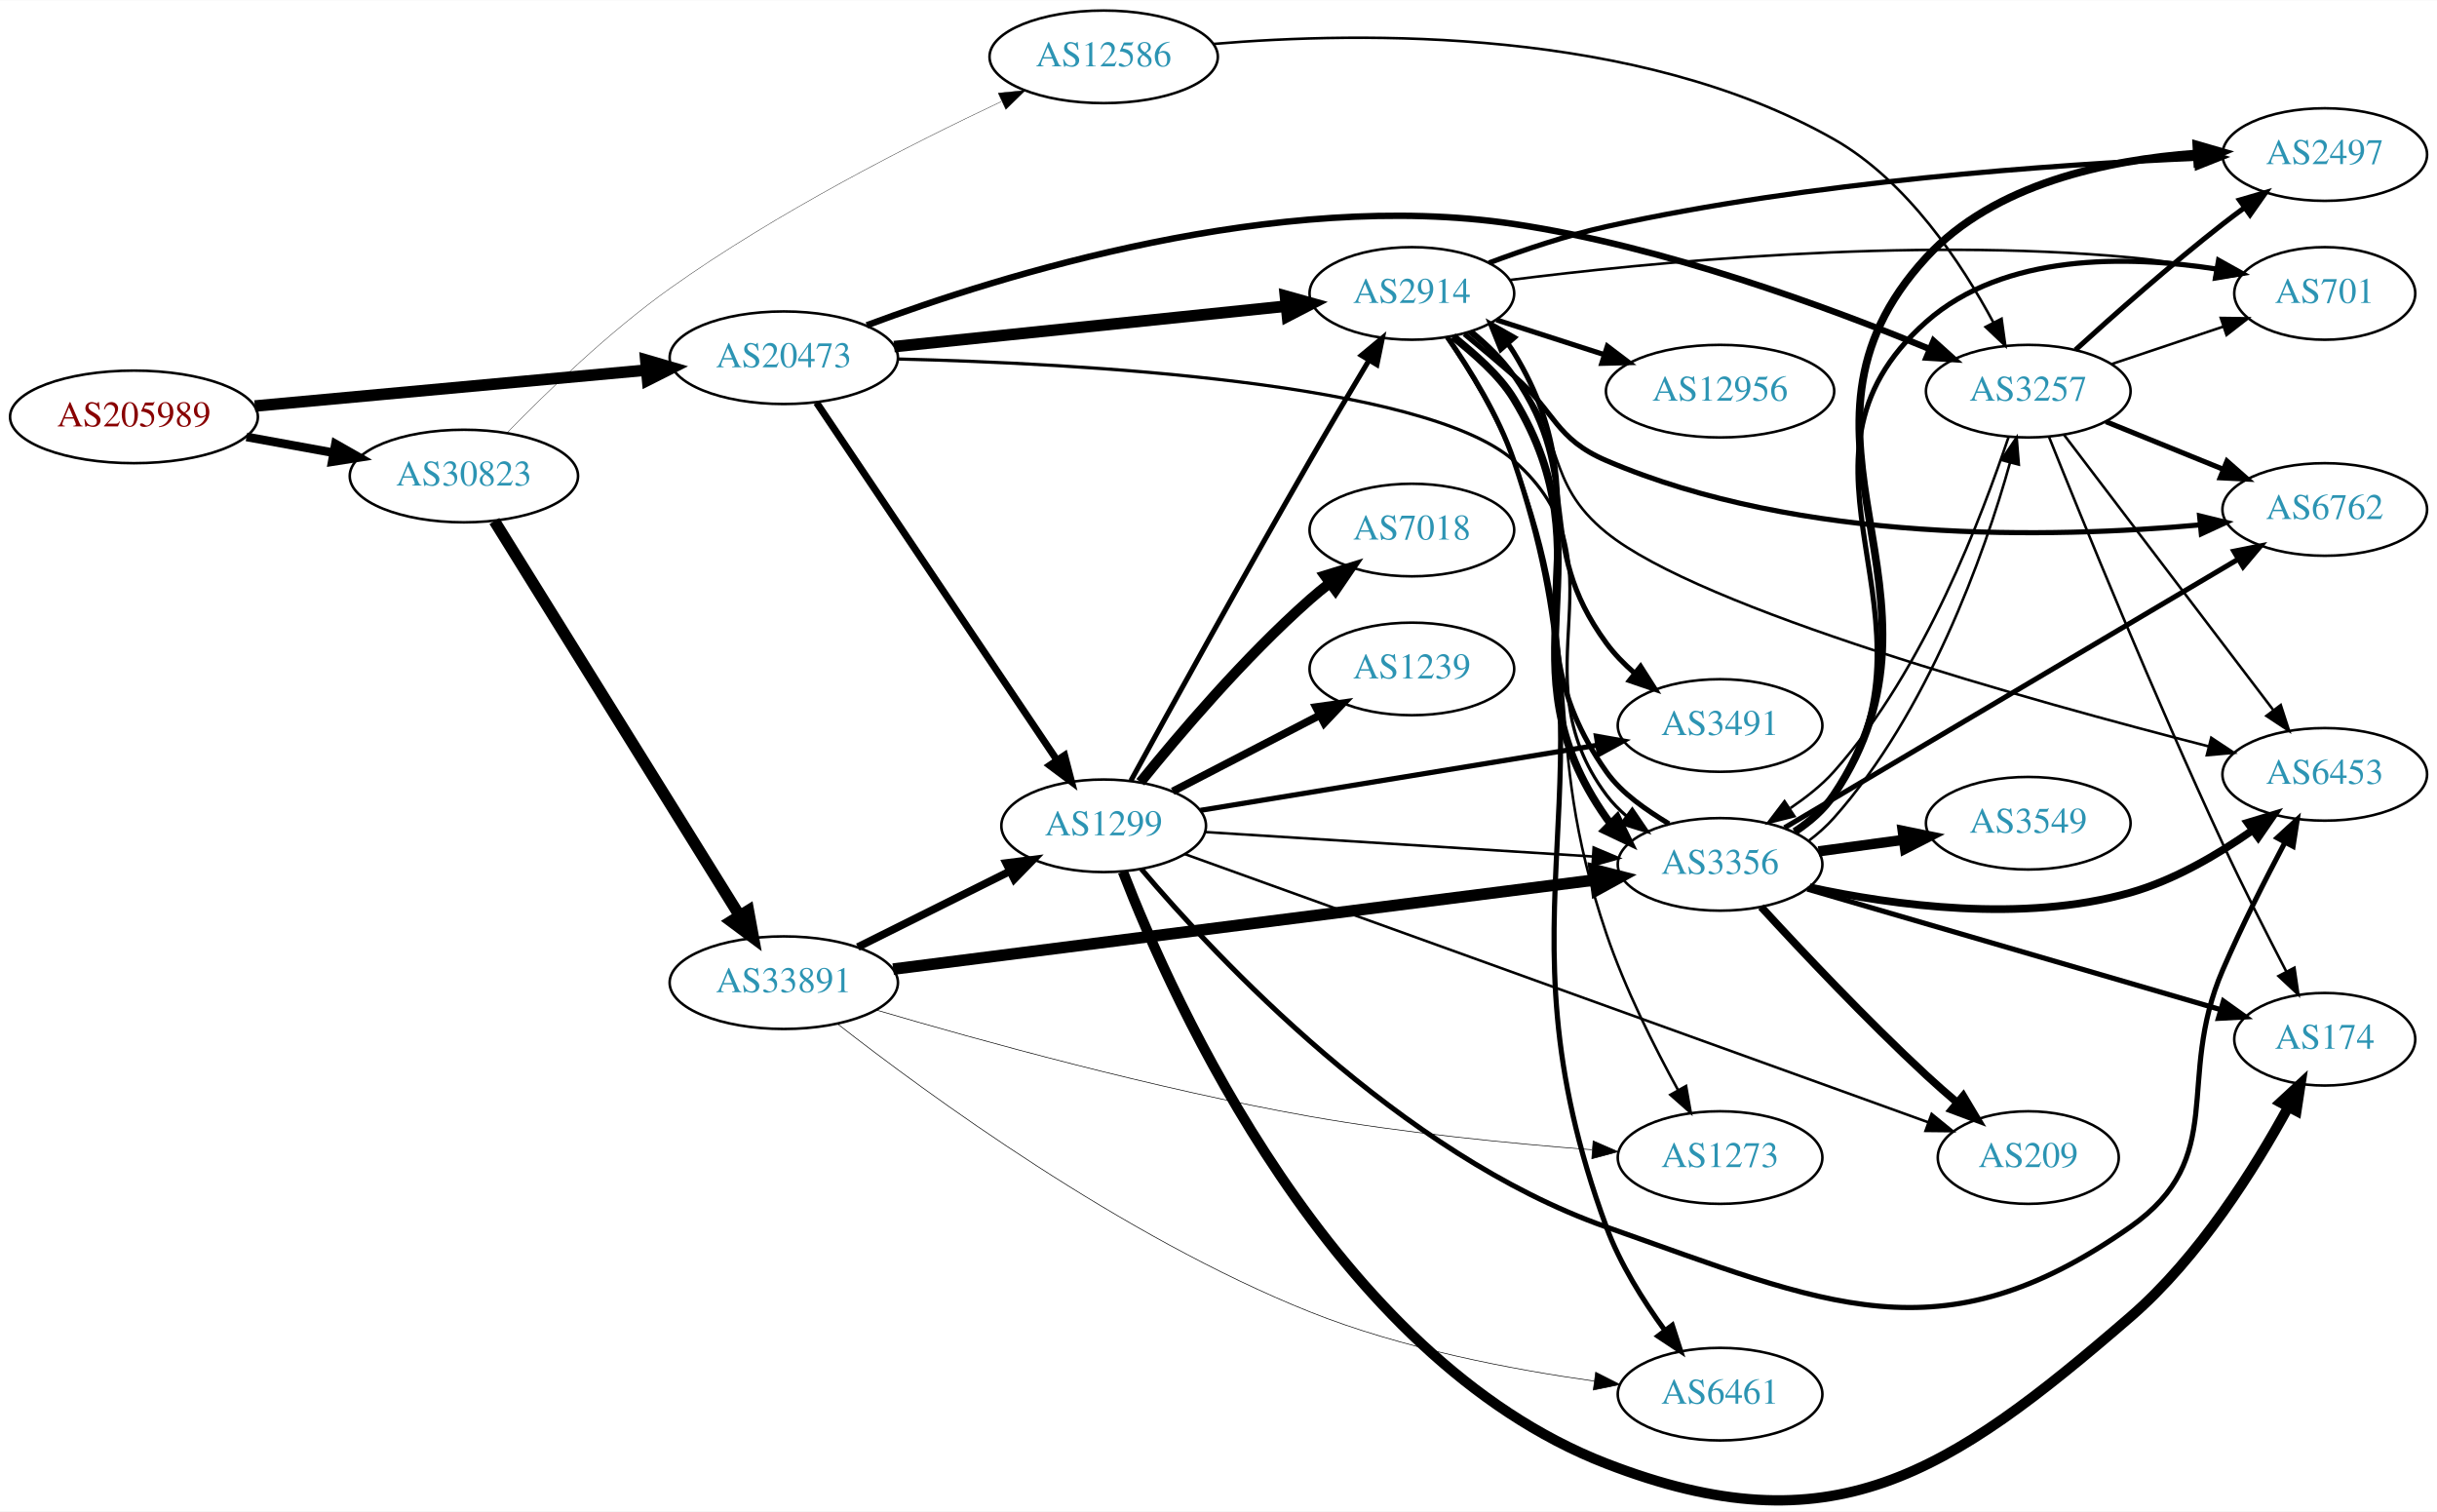
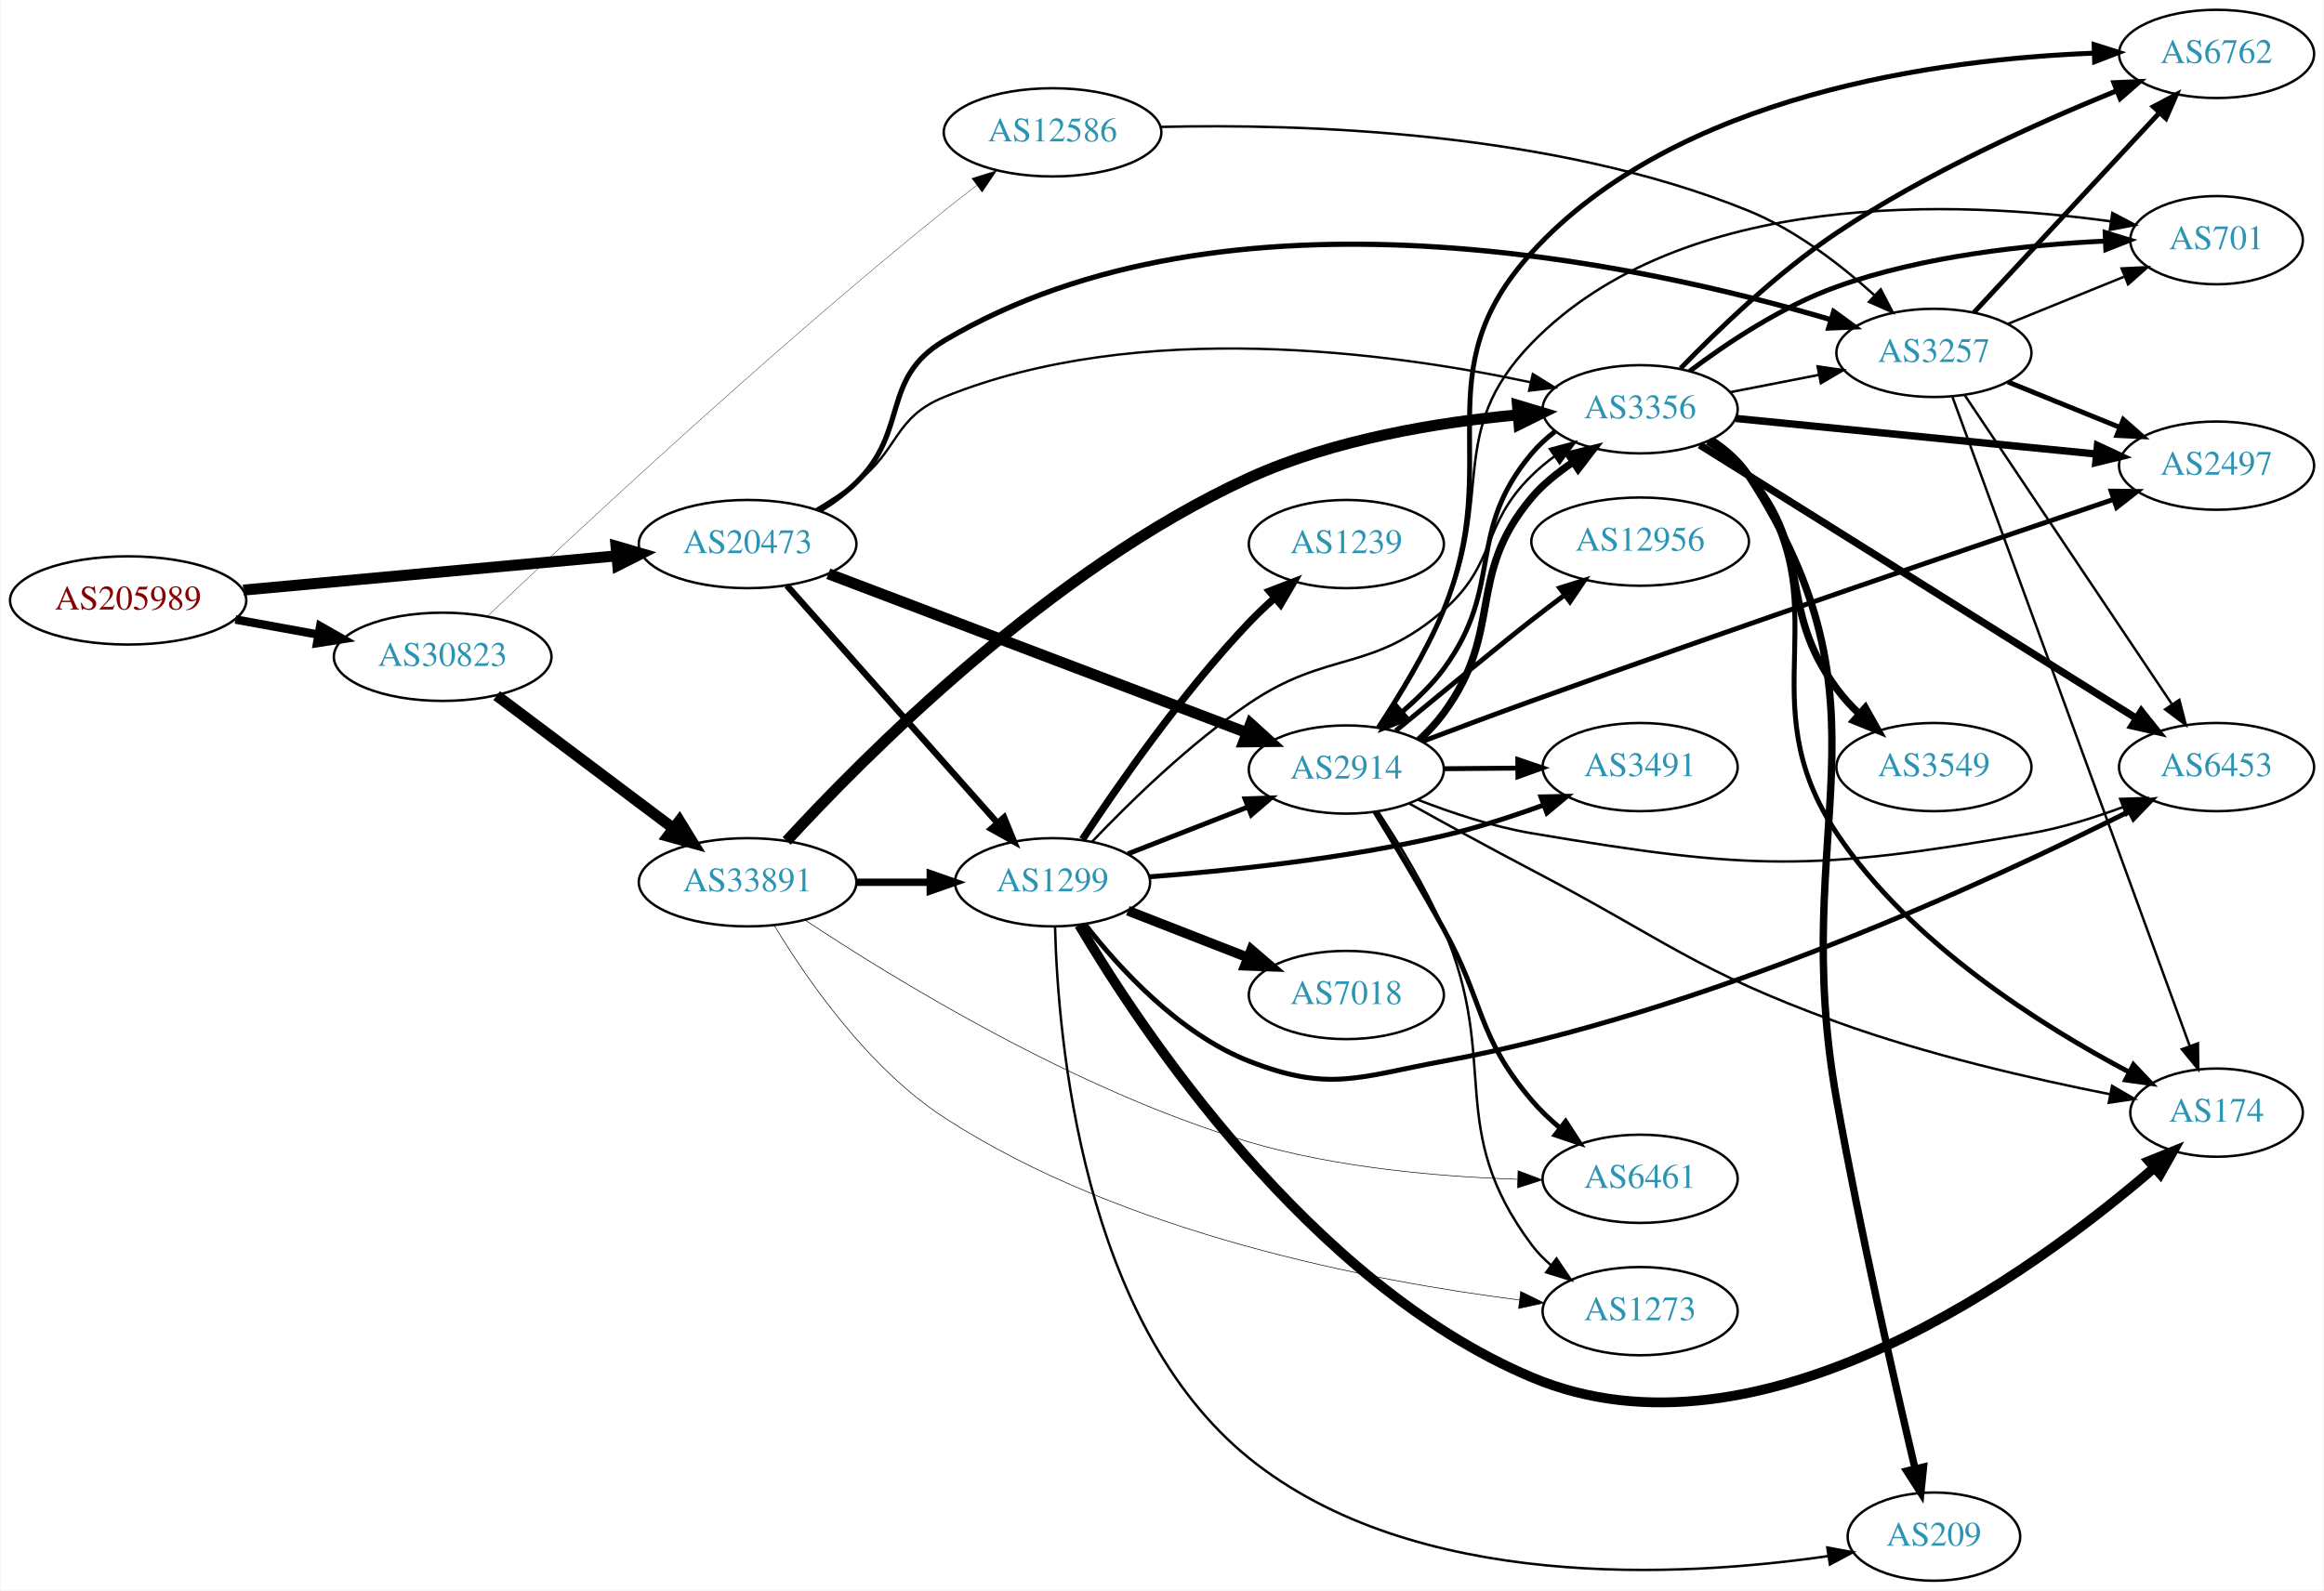
- <svg xmlns="http://www.w3.org/2000/svg" xmlns:xlink="http://www.w3.org/1999/xlink" width="948pt" height="588pt" viewBox="0.00 0.00 947.64 587.58">
-   <g id="graph0" class="graph" transform="scale(1 1) rotate(0) translate(4 583.578)">
-     <polygon fill="white" stroke="none" points="-4,4 -4,-583.578 943.639,-583.578 943.639,4 -4,4" />
+ <svg xmlns="http://www.w3.org/2000/svg" xmlns:xlink="http://www.w3.org/1999/xlink" width="948pt" height="649pt" viewBox="0.00 0.00 947.64 649.00">
+   <g id="graph0" class="graph" transform="scale(1 1) rotate(0) translate(4 645)">
+     <polygon fill="white" stroke="none" points="-4,4 -4,-645 943.639,-645 943.639,4 -4,4" />
    <g id="node1" class="node">
      <g id="a_node1">
        <a xlink:href="/asn/205989" xlink:title="AS205989 ~ RELAXT [AT]">
-           <ellipse fill="#ffffff" stroke="black" cx="48.096" cy="-421.578" rx="48.192" ry="18" />
-           <text text-anchor="middle" x="48.096" y="-417.878" font-family="Times,serif" font-size="14.00" fill="#880000">AS205989</text>
+           <ellipse fill="#ffffff" stroke="black" cx="48.096" cy="-400" rx="48.192" ry="18" />
+           <text text-anchor="middle" x="48.096" y="-396.3" font-family="Times,serif" font-size="14.00" fill="#880000">AS205989</text>
        </a>
      </g>
    </g>
    <g id="node2" class="node">
      <g id="a_node2">
        <a xlink:href="/asn/20473" xlink:title="AS20473 ~ Choopa, LLC [US]">
-           <ellipse fill="#ffffff" stroke="black" cx="300.78" cy="-444.578" rx="44.393" ry="18" />
-           <text text-anchor="middle" x="300.78" y="-440.878" font-family="Times,serif" font-size="14.00" fill="#2c94b3">AS20473</text>
+           <ellipse fill="#ffffff" stroke="black" cx="300.78" cy="-423" rx="44.393" ry="18" />
+           <text text-anchor="middle" x="300.78" y="-419.3" font-family="Times,serif" font-size="14.00" fill="#2c94b3">AS20473</text>
        </a>
      </g>
    </g>
    <g id="edge1" class="edge">
-       <path fill="none" stroke="black" stroke-width="4.5" d="M95.075,-425.796C138.087,-429.743 202.28,-435.632 247.284,-439.761" />
-       <polygon fill="black" stroke="black" stroke-width="4.5" points="247.114,-443.7 257.432,-440.693 247.833,-435.858 247.114,-443.7" />
+       <path fill="none" stroke="black" stroke-width="4.5" d="M95.075,-404.219C138.087,-408.165 202.28,-414.054 247.284,-418.184" />
+       <polygon fill="black" stroke="black" stroke-width="4.5" points="247.114,-422.122 257.432,-419.115 247.833,-414.28 247.114,-422.122" />
    </g>
    <g id="node3" class="node">
      <g id="a_node3">
        <a xlink:href="/asn/30823" xlink:title="AS30823 ~ combahton GmbH [DE]">
-           <ellipse fill="#ffffff" stroke="black" cx="176.388" cy="-398.578" rx="44.393" ry="18" />
-           <text text-anchor="middle" x="176.388" y="-394.878" font-family="Times,serif" font-size="14.00" fill="#2c94b3">AS30823</text>
+           <ellipse fill="#ffffff" stroke="black" cx="176.388" cy="-377" rx="44.393" ry="18" />
+           <text text-anchor="middle" x="176.388" y="-373.3" font-family="Times,serif" font-size="14.00" fill="#2c94b3">AS30823</text>
        </a>
      </g>
    </g>
    <g id="edge2" class="edge">
-       <path fill="none" stroke="black" stroke-width="3.375" d="M91.852,-413.791C102.7,-411.816 114.448,-409.676 125.611,-407.643" />
-       <polygon fill="black" stroke="black" stroke-width="3.375" points="126.444,-411.049 135.656,-405.814 125.19,-404.162 126.444,-411.049" />
+       <path fill="none" stroke="black" stroke-width="3.453" d="M91.852,-392.213C102.7,-390.238 114.448,-388.098 125.611,-386.065" />
+       <polygon fill="black" stroke="black" stroke-width="3.453" points="126.444,-389.471 135.656,-384.236 125.19,-382.584 126.444,-389.471" />
    </g>
    <g id="node4" class="node">
      <g id="a_node4">
        <a xlink:href="/asn/2914" xlink:title="AS2914 ~ NTT America, Inc. [US]">
-           <ellipse fill="#ffffff" stroke="black" cx="545.014" cy="-469.578" rx="39.794" ry="18" />
-           <text text-anchor="middle" x="545.014" y="-465.878" font-family="Times,serif" font-size="14.00" fill="#2c94b3">AS2914</text>
+           <ellipse fill="#ffffff" stroke="black" cx="545.014" cy="-331" rx="39.794" ry="18" />
+           <text text-anchor="middle" x="545.014" y="-327.3" font-family="Times,serif" font-size="14.00" fill="#2c94b3">AS2914</text>
        </a>
      </g>
    </g>
    <g id="edge3" class="edge">
-       <path fill="none" stroke="black" stroke-width="4.5" d="M343.697,-448.904C386.159,-453.286 451.747,-460.055 496.207,-464.644" />
-       <polygon fill="black" stroke="black" stroke-width="4.5" points="495.84,-468.564 506.191,-465.674 496.648,-460.731 495.84,-468.564" />
+       <path fill="none" stroke="black" stroke-width="4.5" d="M333.697,-410.878C377.687,-394.171 456.903,-364.084 504.555,-345.986" />
+       <polygon fill="black" stroke="black" stroke-width="4.5" points="505.982,-349.656 513.933,-342.425 503.186,-342.295 505.982,-349.656" />
    </g>
    <g id="node5" class="node">
      <g id="a_node5">
-         <a xlink:href="/asn/1299" xlink:title="AS1299 ~ Telia Carrier [EU]">
-           <ellipse fill="#ffffff" stroke="black" cx="425.172" cy="-262.578" rx="39.794" ry="18" />
-           <text text-anchor="middle" x="425.172" y="-258.878" font-family="Times,serif" font-size="14.00" fill="#2c94b3">AS1299</text>
+         <a xlink:href="/asn/3257" xlink:title="AS3257 ~ GTT [DE]">
+           <ellipse fill="#ffffff" stroke="black" cx="784.7" cy="-501" rx="39.794" ry="18" />
+           <text text-anchor="middle" x="784.7" y="-497.3" font-family="Times,serif" font-size="14.00" fill="#2c94b3">AS3257</text>
        </a>
      </g>
    </g>
    <g id="edge4" class="edge">
-       <path fill="none" stroke="black" stroke-width="2.75" d="M313.515,-427.127C335.228,-394.839 381.755,-325.653 407.01,-288.097" />
-       <polygon fill="black" stroke="black" stroke-width="2.75" points="409.975,-289.962 412.651,-279.71 404.166,-286.055 409.975,-289.962" />
+       <path fill="none" stroke="black" stroke-width="2.132" d="M330.157,-436.728C335.419,-439.995 340.621,-443.778 344.976,-448 366.757,-469.12 354.887,-490.512 380.976,-506 496.491,-574.579 665.446,-537.407 742.569,-514.587" />
+       <polygon fill="black" stroke="black" stroke-width="2.132" points="743.833,-517.861 752.388,-511.611 741.803,-511.162 743.833,-517.861" />
    </g>
    <g id="node6" class="node">
      <g id="a_node6">
-         <a xlink:href="/asn/3257" xlink:title="AS3257 ~ GTT [DE]">
-           <ellipse fill="#ffffff" stroke="black" cx="784.7" cy="-431.578" rx="39.794" ry="18" />
-           <text text-anchor="middle" x="784.7" y="-427.878" font-family="Times,serif" font-size="14.00" fill="#2c94b3">AS3257</text>
+         <a xlink:href="/asn/1299" xlink:title="AS1299 ~ Telia Carrier [EU]">
+           <ellipse fill="#ffffff" stroke="black" cx="425.172" cy="-285" rx="39.794" ry="18" />
+           <text text-anchor="middle" x="425.172" y="-281.3" font-family="Times,serif" font-size="14.00" fill="#2c94b3">AS1299</text>
        </a>
      </g>
    </g>
    <g id="edge5" class="edge">
-       <path fill="none" stroke="black" stroke-width="2.5" d="M333.06,-457.192C385.095,-476.629 492.802,-510.296 584.661,-496.578 642.828,-487.891 706.971,-464.223 746.304,-447.979" />
-       <polygon fill="black" stroke="black" stroke-width="2.5" points="747.879,-451.114 755.751,-444.022 745.175,-444.657 747.879,-451.114" />
+       <path fill="none" stroke="black" stroke-width="2.605" d="M316.787,-406.078C338.283,-381.841 377.958,-337.107 402.598,-309.325" />
+       <polygon fill="black" stroke="black" stroke-width="2.605" points="405.407,-311.433 409.424,-301.629 400.17,-306.788 405.407,-311.433" />
    </g>
    <g id="node7" class="node">
      <g id="a_node7">
        <a xlink:href="/asn/3356" xlink:title="AS3356 ~ Level 3 Parent, LLC [US]">
-           <ellipse fill="#ffffff" stroke="black" cx="664.857" cy="-247.578" rx="39.794" ry="18" />
-           <text text-anchor="middle" x="664.857" y="-243.878" font-family="Times,serif" font-size="14.00" fill="#2c94b3">AS3356</text>
+           <ellipse fill="#ffffff" stroke="black" cx="664.857" cy="-478" rx="39.794" ry="18" />
+           <text text-anchor="middle" x="664.857" y="-474.3" font-family="Times,serif" font-size="14.00" fill="#2c94b3">AS3356</text>
        </a>
      </g>
    </g>
    <g id="edge6" class="edge">
-       <path fill="none" stroke="black" stroke-width="1.25" d="M345.04,-444.089C415.295,-442.397 549.859,-435.136 584.661,-404.578 629.711,-365.021 584.802,-322.624 620.661,-274.578 622.909,-271.566 625.601,-268.81 628.528,-266.307" />
-       <polygon fill="black" stroke="black" stroke-width="1.25" points="630.723,-269.037 636.68,-260.276 626.559,-263.41 630.723,-269.037" />
+       <path fill="none" stroke="black" stroke-width="0.947" d="M328.483,-437.073C334.097,-440.408 339.864,-444.13 344.976,-448 362.768,-461.469 360.299,-474.606 380.976,-483 460.403,-515.246 563.004,-501.203 620.268,-488.997" />
+       <polygon fill="black" stroke="black" stroke-width="0.947" points="621.069,-492.404 630.078,-486.828 619.558,-485.569 621.069,-492.404" />
    </g>
    <g id="node21" class="node">
      <g id="a_node21">
        <a xlink:href="/asn/33891" xlink:title="AS33891 ~ CORE-BACKBONE GMBH GLOBAL NETWORK [DE]">
-           <ellipse fill="#ffffff" stroke="black" cx="300.78" cy="-201.578" rx="44.393" ry="18" />
-           <text text-anchor="middle" x="300.78" y="-197.878" font-family="Times,serif" font-size="14.00" fill="#2c94b3">AS33891</text>
+           <ellipse fill="#ffffff" stroke="black" cx="300.78" cy="-285" rx="44.393" ry="18" />
+           <text text-anchor="middle" x="300.78" y="-281.3" font-family="Times,serif" font-size="14.00" fill="#2c94b3">AS33891</text>
        </a>
      </g>
    </g>
    <g id="edge39" class="edge">
-       <path fill="none" stroke="black" stroke-width="4.5" d="M188.249,-381.095C209.842,-346.34 258.261,-268.406 283.609,-227.606" />
-       <polygon fill="black" stroke="black" stroke-width="4.5" points="287.01,-229.593 288.943,-219.021 280.321,-225.437 287.01,-229.593" />
+       <path fill="none" stroke="black" stroke-width="4.5" d="M198.428,-361.185C218.306,-346.242 248.305,-323.693 270.512,-307" />
+       <polygon fill="black" stroke="black" stroke-width="4.5" points="272.977,-310.073 278.605,-300.917 268.245,-303.778 272.977,-310.073" />
    </g>
    <g id="node22" class="node">
      <g id="a_node22">
        <a xlink:href="/asn/12586" xlink:title="AS12586 ~ GHOSTnet GmbH [DE]">
-           <ellipse fill="#ffffff" stroke="black" cx="425.172" cy="-561.578" rx="44.393" ry="18" />
-           <text text-anchor="middle" x="425.172" y="-557.878" font-family="Times,serif" font-size="14.00" fill="#2c94b3">AS12586</text>
+           <ellipse fill="#ffffff" stroke="black" cx="425.172" cy="-591" rx="44.393" ry="18" />
+           <text text-anchor="middle" x="425.172" y="-587.3" font-family="Times,serif" font-size="14.00" fill="#2c94b3">AS12586</text>
        </a>
      </g>
    </g>
    <g id="edge40" class="edge">
-       <path fill="none" stroke="black" stroke-width="0.141" d="M193.322,-415.547C208.611,-431.251 232.821,-454.658 256.584,-471.578 298.018,-501.082 350.257,-527.661 385.302,-544.156" />
-       <polygon fill="black" stroke="black" stroke-width="0.141" points="384.164,-547.487 394.707,-548.535 387.119,-541.141 384.164,-547.487" />
-     </g>
-     <g id="edge10" class="edge">
-       <path fill="none" stroke="black" stroke-width="3" d="M560.979,-452.84C569.188,-446.094 578.849,-438.094 584.661,-428.578 623.331,-365.263 577.871,-326.185 620.661,-265.578 621.196,-264.819 621.761,-264.078 622.351,-263.353" />
-       <polygon fill="black" stroke="black" stroke-width="3" points="624.853,-265.801 629.496,-256.278 619.928,-260.827 624.853,-265.801" />
+       <path fill="none" stroke="black" stroke-width="0.141" d="M194.562,-393.443C228.966,-426.132 309.192,-501.121 380.976,-559 385.244,-562.442 389.829,-565.989 394.359,-569.412" />
+       <polygon fill="black" stroke="black" stroke-width="0.141" points="392.267,-572.218 402.375,-575.39 396.451,-566.606 392.267,-572.218" />
+     </g>
+     <g id="edge7" class="edge">
+       <path fill="none" stroke="black" stroke-width="3" d="M574.633,-342.973C578.298,-346.327 581.772,-350.069 584.661,-354 609.685,-388.051 593.43,-409.686 620.661,-442 625.256,-447.452 631.241,-452.149 637.285,-456.305" />
+       <polygon fill="black" stroke="black" stroke-width="3" points="635.744,-459.48 646.027,-462.034 639.581,-453.625 635.744,-459.48" />
    </g>
    <g id="node8" class="node">
      <g id="a_node8">
-         <a xlink:href="/asn/3491" xlink:title="AS3491 ~ PCCW Global, Inc. [US]">
-           <ellipse fill="#ffffff" stroke="black" cx="664.857" cy="-301.578" rx="39.794" ry="18" />
-           <text text-anchor="middle" x="664.857" y="-297.878" font-family="Times,serif" font-size="14.00" fill="#2c94b3">AS3491</text>
-         </a>
-       </g>
-     </g>
-     <g id="edge7" class="edge">
-       <path fill="none" stroke="black" stroke-width="2" d="M568.055,-454.789C574.091,-449.889 580.194,-444.021 584.661,-437.578 612.53,-397.381 591.717,-373.008 620.661,-333.578 623.757,-329.36 627.569,-325.455 631.634,-321.928" />
-       <polygon fill="black" stroke="black" stroke-width="2" points="633.947,-324.561 639.643,-315.628 629.619,-319.06 633.947,-324.561" />
+         <a xlink:href="/asn/2497" xlink:title="AS2497 ~ Internet Initiative Japan Inc. [JP]">
+           <ellipse fill="#ffffff" stroke="black" cx="899.993" cy="-455" rx="39.794" ry="18" />
+           <text text-anchor="middle" x="899.993" y="-451.3" font-family="Times,serif" font-size="14.00" fill="#2c94b3">AS2497</text>
+         </a>
+       </g>
+     </g>
+     <g id="edge8" class="edge">
+       <path fill="none" stroke="black" stroke-width="2" d="M576.093,-342.491C589.676,-347.627 605.945,-353.703 620.661,-359 704.649,-389.23 803.568,-422.889 857.966,-441.232" />
+       <polygon fill="black" stroke="black" stroke-width="2" points="856.997,-444.599 867.591,-444.474 859.232,-437.965 856.997,-444.599" />
    </g>
    <g id="node9" class="node">
      <g id="a_node9">
-         <a xlink:href="/asn/12956" xlink:title="AS12956 ~ TELXIUS [ES]">
-           <ellipse fill="#ffffff" stroke="black" cx="664.857" cy="-431.578" rx="44.393" ry="18" />
-           <text text-anchor="middle" x="664.857" y="-427.878" font-family="Times,serif" font-size="14.00" fill="#2c94b3">AS12956</text>
-         </a>
-       </g>
-     </g>
-     <g id="edge8" class="edge">
-       <path fill="none" stroke="black" stroke-width="2" d="M577.904,-459.295C590.739,-455.156 605.759,-450.312 619.621,-445.843" />
-       <polygon fill="black" stroke="black" stroke-width="2" points="621.018,-449.069 629.461,-442.669 618.87,-442.407 621.018,-449.069" />
+         <a xlink:href="/asn/6461" xlink:title="AS6461 ~ Zayo Bandwidth [US]">
+           <ellipse fill="#ffffff" stroke="black" cx="664.857" cy="-164" rx="39.794" ry="18" />
+           <text text-anchor="middle" x="664.857" y="-160.3" font-family="Times,serif" font-size="14.00" fill="#2c94b3">AS6461</text>
+         </a>
+       </g>
+     </g>
+     <g id="edge9" class="edge">
+       <path fill="none" stroke="black" stroke-width="2" d="M556.641,-313.787C564.573,-300.781 575.566,-282.424 584.661,-266 601.608,-235.395 598.014,-222.665 620.661,-196 624.048,-192.012 628.023,-188.236 632.167,-184.77" />
+       <polygon fill="black" stroke="black" stroke-width="2" points="634.475,-187.409 640.231,-178.515 630.184,-181.879 634.475,-187.409" />
    </g>
    <g id="node10" class="node">
      <g id="a_node10">
        <a xlink:href="/asn/6762" xlink:title="AS6762 ~ TELECOM ITALIA SPARKLE S.p.A. [IT]">
-           <ellipse fill="#ffffff" stroke="black" cx="899.993" cy="-385.578" rx="39.794" ry="18" />
-           <text text-anchor="middle" x="899.993" y="-381.878" font-family="Times,serif" font-size="14.00" fill="#2c94b3">AS6762</text>
-         </a>
-       </g>
-     </g>
-     <g id="edge9" class="edge">
-       <path fill="none" stroke="black" stroke-width="2" d="M565.439,-453.815C571.637,-448.701 578.487,-442.957 584.661,-437.578 601.025,-423.319 600.712,-413.131 620.661,-404.578 696.302,-372.146 794.156,-374.397 851.408,-379.578" />
-       <polygon fill="black" stroke="black" stroke-width="2" points="851.319,-383.086 861.611,-380.571 851.997,-376.119 851.319,-383.086" />
+           <ellipse fill="#ffffff" stroke="black" cx="899.993" cy="-623" rx="39.794" ry="18" />
+           <text text-anchor="middle" x="899.993" y="-619.3" font-family="Times,serif" font-size="14.00" fill="#2c94b3">AS6762</text>
+         </a>
+       </g>
+     </g>
+     <g id="edge10" class="edge">
+       <path fill="none" stroke="black" stroke-width="2" d="M558.153,-348.197C566.628,-360.893 577.639,-378.872 584.661,-396 610.013,-457.837 575.603,-492.64 620.661,-542 679.798,-606.784 787.43,-620.9 850.108,-623.311" />
+       <polygon fill="black" stroke="black" stroke-width="2" points="850.042,-626.811 860.142,-623.612 850.252,-619.814 850.042,-626.811" />
    </g>
    <g id="node11" class="node">
      <g id="a_node11">
-         <a xlink:href="/asn/6461" xlink:title="AS6461 ~ Zayo Bandwidth [US]">
-           <ellipse fill="#ffffff" stroke="black" cx="664.857" cy="-41.578" rx="39.794" ry="18" />
-           <text text-anchor="middle" x="664.857" y="-37.878" font-family="Times,serif" font-size="14.00" fill="#2c94b3">AS6461</text>
+         <a xlink:href="/asn/12956" xlink:title="AS12956 ~ TELXIUS [ES]">
+           <ellipse fill="#ffffff" stroke="black" cx="664.857" cy="-424" rx="44.393" ry="18" />
+           <text text-anchor="middle" x="664.857" y="-420.3" font-family="Times,serif" font-size="14.00" fill="#2c94b3">AS12956</text>
        </a>
      </g>
    </g>
    <g id="edge11" class="edge">
-       <path fill="none" stroke="black" stroke-width="2" d="M558.79,-452.62C567.574,-440.039 578.692,-422.101 584.661,-404.578 627.678,-278.296 574.492,-231.742 620.661,-106.578 625.929,-92.295 634.894,-78.028 643.296,-66.515" />
-       <polygon fill="black" stroke="black" stroke-width="2" points="646.28,-68.373 649.541,-58.293 640.705,-64.139 646.28,-68.373" />
+       <path fill="none" stroke="black" stroke-width="2" d="M565.175,-346.832C583.578,-362.004 610.095,-383.777 620.661,-392 624.988,-395.368 629.604,-398.875 634.148,-402.28" />
+       <polygon fill="black" stroke="black" stroke-width="2" points="632.06,-405.089 642.173,-408.248 636.237,-399.472 632.06,-405.089" />
    </g>
    <g id="node12" class="node">
      <g id="a_node12">
-         <a xlink:href="/asn/2497" xlink:title="AS2497 ~ Internet Initiative Japan Inc. [JP]">
-           <ellipse fill="#ffffff" stroke="black" cx="899.993" cy="-523.578" rx="39.794" ry="18" />
-           <text text-anchor="middle" x="899.993" y="-519.878" font-family="Times,serif" font-size="14.00" fill="#2c94b3">AS2497</text>
+         <a xlink:href="/asn/3491" xlink:title="AS3491 ~ PCCW Global, Inc. [US]">
+           <ellipse fill="#ffffff" stroke="black" cx="664.857" cy="-332" rx="39.794" ry="18" />
+           <text text-anchor="middle" x="664.857" y="-328.3" font-family="Times,serif" font-size="14.00" fill="#2c94b3">AS3491</text>
        </a>
      </g>
    </g>
    <g id="edge12" class="edge">
-       <path fill="none" stroke="black" stroke-width="2" d="M574.981,-481.449C588.623,-486.576 605.252,-492.169 620.661,-495.578 699.898,-513.107 794.28,-519.682 850.276,-522.135" />
-       <polygon fill="black" stroke="black" stroke-width="2" points="850.137,-525.632 860.272,-522.547 850.425,-518.638 850.137,-525.632" />
+       <path fill="none" stroke="black" stroke-width="2" d="M584.927,-331.33C594.48,-331.411 604.83,-331.499 614.793,-331.584" />
+       <polygon fill="black" stroke="black" stroke-width="2" points="614.956,-335.085 624.985,-331.67 615.015,-328.085 614.956,-335.085" />
    </g>
    <g id="node13" class="node">
      <g id="a_node13">
        <a xlink:href="/asn/701" xlink:title="AS701 ~ UUNET [US]">
-           <ellipse fill="#ffffff" stroke="black" cx="899.993" cy="-469.578" rx="35.194" ry="18" />
-           <text text-anchor="middle" x="899.993" y="-465.878" font-family="Times,serif" font-size="14.00" fill="#2c94b3">AS701</text>
+           <ellipse fill="#ffffff" stroke="black" cx="899.993" cy="-547" rx="35.194" ry="18" />
+           <text text-anchor="middle" x="899.993" y="-543.3" font-family="Times,serif" font-size="14.00" fill="#2c94b3">AS701</text>
        </a>
      </g>
    </g>
    <g id="edge13" class="edge">
-       <path fill="none" stroke="black" d="M583.004,-474.791C636.393,-481.556 738.113,-491.595 824.346,-483.578 835.191,-482.57 846.808,-480.755 857.571,-478.758" />
-       <polygon fill="black" stroke="black" points="858.43,-482.157 867.576,-476.809 857.091,-475.286 858.43,-482.157" />
+       <path fill="none" stroke="black" d="M557.58,-348.098C565.883,-360.893 576.928,-379.037 584.661,-396 605.822,-442.423 585.096,-468.421 620.661,-505 682.169,-568.262 795.367,-563.18 856.746,-554.69" />
+       <polygon fill="black" stroke="black" points="857.477,-558.12 866.858,-553.195 856.453,-551.195 857.477,-558.12" />
    </g>
    <g id="node14" class="node">
      <g id="a_node14">
        <a xlink:href="/asn/6453" xlink:title="AS6453 ~ TATA COMMUNICATIONS (AMERICA) INC [US]">
-           <ellipse fill="#ffffff" stroke="black" cx="899.993" cy="-282.578" rx="39.794" ry="18" />
-           <text text-anchor="middle" x="899.993" y="-278.878" font-family="Times,serif" font-size="14.00" fill="#2c94b3">AS6453</text>
+           <ellipse fill="#ffffff" stroke="black" cx="899.993" cy="-332" rx="39.794" ry="18" />
+           <text text-anchor="middle" x="899.993" y="-328.3" font-family="Times,serif" font-size="14.00" fill="#2c94b3">AS6453</text>
        </a>
      </g>
    </g>
    <g id="edge14" class="edge">
-       <path fill="none" stroke="black" d="M566.872,-454.513C573.006,-449.523 579.46,-443.675 584.661,-437.578 605.089,-413.626 596.216,-396.413 620.661,-376.578 657.277,-346.867 786.204,-311.036 854.99,-293.426" />
-       <polygon fill="black" stroke="black" points="855.854,-296.818 864.684,-290.963 854.13,-290.033 855.854,-296.818" />
+       <path fill="none" stroke="black" d="M574.135,-318.697C587.877,-313.339 604.83,-307.678 620.661,-305 709.919,-289.9 735.179,-289.369 824.346,-305 836.86,-307.194 850.041,-311.309 861.786,-315.677" />
+       <polygon fill="black" stroke="black" points="860.679,-319.002 871.268,-319.369 863.219,-312.479 860.679,-319.002" />
    </g>
    <g id="node15" class="node">
      <g id="a_node15">
-         <a xlink:href="/asn/1273" xlink:title="AS1273 ~ Vodafone Group PLC [EU]">
-           <ellipse fill="#ffffff" stroke="black" cx="664.857" cy="-133.578" rx="39.794" ry="18" />
-           <text text-anchor="middle" x="664.857" y="-129.878" font-family="Times,serif" font-size="14.00" fill="#2c94b3">AS1273</text>
+         <a xlink:href="/asn/174" xlink:title="AS174 ~ Cogent Communications [US]">
+           <ellipse fill="#ffffff" stroke="black" cx="899.993" cy="-191" rx="35.194" ry="18" />
+           <text text-anchor="middle" x="899.993" y="-187.3" font-family="Times,serif" font-size="14.00" fill="#2c94b3">AS174</text>
        </a>
      </g>
    </g>
    <g id="edge15" class="edge">
-       <path fill="none" stroke="black" d="M558.406,-452.481C567.003,-439.833 578.057,-421.871 584.661,-404.578 614.39,-326.733 593.893,-299.49 620.661,-220.578 627.883,-199.288 639.297,-176.579 648.579,-159.702" />
-       <polygon fill="black" stroke="black" points="651.636,-161.406 653.476,-150.972 645.531,-157.981 651.636,-161.406" />
-     </g>
-     <g id="edge36" class="edge">
-       <path fill="none" stroke="black" stroke-width="2" d="M435.771,-280.154C450.515,-307.07 479.726,-360.06 505.368,-404.578 512.762,-417.415 521.146,-431.563 528.211,-443.373" />
-       <polygon fill="black" stroke="black" stroke-width="2" points="525.404,-445.499 533.549,-452.274 531.407,-441.898 525.404,-445.499" />
-     </g>
-     <g id="edge32" class="edge">
-       <path fill="none" stroke="black" d="M464.624,-260.151C505.702,-257.559 570.902,-253.444 615.447,-250.633" />
-       <polygon fill="black" stroke="black" points="615.7,-254.124 625.46,-250.001 615.259,-247.138 615.7,-254.124" />
-     </g>
-     <g id="edge37" class="edge">
-       <path fill="none" stroke="black" stroke-width="2" d="M462.789,-268.586C504.227,-275.385 571.824,-286.477 617.058,-293.899" />
-       <polygon fill="black" stroke="black" stroke-width="2" points="616.763,-297.397 627.198,-295.563 617.897,-290.49 616.763,-297.397" />
-     </g>
-     <g id="edge35" class="edge">
-       <path fill="none" stroke="black" stroke-width="2" d="M439.803,-245.785C468.772,-211.6 540.418,-134.783 620.661,-106.578 706.065,-76.558 750.282,-54.524 824.346,-106.578 862.992,-133.74 841.604,-163.218 860.346,-206.578 867.621,-223.408 876.904,-241.745 884.548,-256.189" />
-       <polygon fill="black" stroke="black" stroke-width="2" points="881.493,-257.899 889.297,-265.064 887.665,-254.596 881.493,-257.899" />
+       <path fill="none" stroke="black" d="M570.763,-317.084C585.233,-309.029 603.894,-298.779 620.661,-290 675.386,-261.347 687.008,-249.131 745.053,-228 781.717,-214.653 825.053,-204.731 856.388,-198.54" />
+       <polygon fill="black" stroke="black" points="857.372,-201.915 866.528,-196.584 856.046,-195.041 857.372,-201.915" />
    </g>
    <g id="node16" class="node">
      <g id="a_node16">
-         <a xlink:href="/asn/174" xlink:title="AS174 ~ Cogent Communications [US]">
-           <ellipse fill="#ffffff" stroke="black" cx="899.993" cy="-179.578" rx="35.194" ry="18" />
-           <text text-anchor="middle" x="899.993" y="-175.878" font-family="Times,serif" font-size="14.00" fill="#2c94b3">AS174</text>
-         </a>
-       </g>
+         <a xlink:href="/asn/1273" xlink:title="AS1273 ~ Vodafone Group PLC [EU]">
+           <ellipse fill="#ffffff" stroke="black" cx="664.857" cy="-110" rx="39.794" ry="18" />
+           <text text-anchor="middle" x="664.857" y="-106.3" font-family="Times,serif" font-size="14.00" fill="#2c94b3">AS1273</text>
+         </a>
+       </g>
+     </g>
+     <g id="edge16" class="edge">
+       <path fill="none" stroke="black" d="M557.996,-313.737C566.395,-301.009 577.379,-283.019 584.661,-266 608.075,-211.274 585.011,-184.667 620.661,-137 622.912,-133.99 625.606,-131.235 628.534,-128.734" />
+       <polygon fill="black" stroke="black" points="630.729,-131.464 636.688,-122.704 626.567,-125.836 630.729,-131.464" />
+     </g>
+     <g id="edge27" class="edge">
+       <path fill="none" stroke="black" stroke-width="2" d="M814.875,-489.154C828.751,-483.52 845.528,-476.708 860.437,-470.654" />
+       <polygon fill="black" stroke="black" stroke-width="2" points="861.967,-473.811 869.916,-466.806 859.334,-467.325 861.967,-473.811" />
+     </g>
+     <g id="edge30" class="edge">
+       <path fill="none" stroke="black" stroke-width="2" d="M800.979,-517.453C820.49,-538.464 854.398,-574.978 876.769,-599.068" />
+       <polygon fill="black" stroke="black" stroke-width="2" points="874.224,-601.472 883.594,-606.418 879.353,-596.708 874.224,-601.472" />
+     </g>
+     <g id="edge29" class="edge">
+       <path fill="none" stroke="black" d="M814.875,-512.846C829.289,-518.698 846.833,-525.822 862.162,-532.046" />
+       <polygon fill="black" stroke="black" points="861.278,-535.465 871.861,-535.984 863.912,-528.979 861.278,-535.465" />
+     </g>
+     <g id="edge26" class="edge">
+       <path fill="none" stroke="black" d="M797.186,-483.865C817.119,-454.131 858.223,-392.817 881.647,-357.874" />
+       <polygon fill="black" stroke="black" points="884.814,-359.435 887.475,-349.18 879,-355.537 884.814,-359.435" />
+     </g>
+     <g id="edge28" class="edge">
+       <path fill="none" stroke="black" d="M792.28,-482.993C811.293,-430.97 866.384,-280.227 889.061,-218.176" />
+       <polygon fill="black" stroke="black" points="892.389,-219.264 892.535,-208.67 885.815,-216.861 892.389,-219.264" />
+     </g>
+     <g id="edge37" class="edge">
+       <path fill="none" stroke="black" stroke-width="2" d="M455.909,-296.608C470.702,-302.382 488.78,-309.439 504.701,-315.654" />
+       <polygon fill="black" stroke="black" stroke-width="2" points="503.699,-319.02 514.287,-319.396 506.245,-312.499 503.699,-319.02" />
    </g>
    <g id="edge31" class="edge">
-       <path fill="none" stroke="black" stroke-width="4" d="M432.648,-244.744C451.871,-195.034 514.016,-55.862 620.661,-14.578 708.326,19.359 753.215,-10.118 824.346,-71.578 851.143,-94.731 872.909,-129.563 885.881,-153.369" />
-       <polygon fill="black" stroke="black" stroke-width="4" points="882.794,-155.019 890.572,-162.213 888.978,-151.739 882.794,-155.019" />
+       <path fill="none" stroke="black" d="M441.353,-301.614C456.478,-317.499 480.914,-341.42 505.368,-358 537.714,-379.93 555.257,-370.259 584.661,-396 606.643,-415.244 599.788,-430.559 620.661,-451 623.494,-453.775 626.661,-456.406 629.956,-458.859" />
+       <polygon fill="black" stroke="black" points="628.069,-461.808 638.298,-464.568 632.023,-456.032 628.069,-461.808" />
+     </g>
+     <g id="edge36" class="edge">
+       <path fill="none" stroke="black" stroke-width="2" d="M464.692,-287.234C497.043,-289.676 544.318,-294.572 584.661,-304 598.24,-307.173 612.725,-311.883 625.544,-316.538" />
+       <polygon fill="black" stroke="black" stroke-width="2" points="624.387,-319.842 634.98,-320.061 626.836,-313.284 624.387,-319.842" />
+     </g>
+     <g id="edge34" class="edge">
+       <path fill="none" stroke="black" stroke-width="2" d="M438.437,-267.815C452.334,-249.978 476.803,-223.157 505.368,-212 538.194,-199.179 550.004,-205.61 584.661,-212 690.823,-231.575 807.521,-285.426 864.216,-313.863" />
+       <polygon fill="black" stroke="black" stroke-width="2" points="862.937,-317.138 873.44,-318.531 866.098,-310.892 862.937,-317.138" />
+     </g>
+     <g id="edge33" class="edge">
+       <path fill="none" stroke="black" stroke-width="4" d="M436.017,-267.542C460.653,-225.896 529.579,-121.348 620.661,-83 713.46,-43.929 825.693,-126.344 874.428,-168.368" />
+       <polygon fill="black" stroke="black" stroke-width="4" points="872.41,-171.254 882.233,-175.225 877.03,-165.996 872.41,-171.254" />
    </g>
    <g id="node18" class="node">
      <g id="a_node18">
        <a xlink:href="/asn/209" xlink:title="AS209 ~ CenturyLink Communications, LLC [US]">
-           <ellipse fill="#ffffff" stroke="black" cx="784.7" cy="-133.578" rx="35.194" ry="18" />
-           <text text-anchor="middle" x="784.7" y="-129.878" font-family="Times,serif" font-size="14.00" fill="#2c94b3">AS209</text>
+           <ellipse fill="#ffffff" stroke="black" cx="784.7" cy="-18" rx="35.194" ry="18" />
+           <text text-anchor="middle" x="784.7" y="-14.3" font-family="Times,serif" font-size="14.00" fill="#2c94b3">AS209</text>
        </a>
      </g>
    </g>
    <g id="edge38" class="edge">
-       <path fill="none" stroke="black" d="M456.734,-251.569C508.614,-232.879 617.231,-193.738 709.053,-160.578 721.002,-156.263 734.025,-151.554 745.799,-147.295" />
-       <polygon fill="black" stroke="black" points="747.132,-150.535 755.345,-143.841 744.751,-143.952 747.132,-150.535" />
+       <path fill="none" stroke="black" d="M426.195,-266.688C427.336,-221.666 437.081,-105.233 505.368,-50 572.973,4.682 681.884,-1.402 741.445,-10.049" />
+       <polygon fill="black" stroke="black" points="741.203,-13.553 751.62,-11.622 742.273,-6.635 741.203,-13.553" />
    </g>
    <g id="node19" class="node">
      <g id="a_node19">
        <a xlink:href="/asn/7018" xlink:title="AS7018 ~ AT&amp;T Services, Inc. [US]">
-           <ellipse fill="#ffffff" stroke="black" cx="545.014" cy="-377.578" rx="39.794" ry="18" />
-           <text text-anchor="middle" x="545.014" y="-373.878" font-family="Times,serif" font-size="14.00" fill="#2c94b3">AS7018</text>
-         </a>
-       </g>
-     </g>
-     <g id="edge33" class="edge">
-       <path fill="none" stroke="black" stroke-width="4" d="M439.447,-279.517C454.404,-298.052 479.959,-328.116 505.368,-350.578 507.821,-352.746 510.451,-354.896 513.142,-356.981" />
-       <polygon fill="black" stroke="black" stroke-width="4" points="511.163,-359.869 521.288,-362.989 515.318,-354.236 511.163,-359.869" />
+           <ellipse fill="#ffffff" stroke="black" cx="545.014" cy="-239" rx="39.794" ry="18" />
+           <text text-anchor="middle" x="545.014" y="-235.3" font-family="Times,serif" font-size="14.00" fill="#2c94b3">AS7018</text>
+         </a>
+       </g>
+     </g>
+     <g id="edge32" class="edge">
+       <path fill="none" stroke="black" stroke-width="4" d="M455.909,-273.392C470.702,-267.618 488.78,-260.561 504.701,-254.346" />
+       <polygon fill="black" stroke="black" stroke-width="4" points="506.245,-257.501 514.287,-250.604 503.699,-250.98 506.245,-257.501" />
    </g>
    <g id="node20" class="node">
      <g id="a_node20">
        <a xlink:href="/asn/1239" xlink:title="AS1239 ~ Sprint [US]">
-           <ellipse fill="#ffffff" stroke="black" cx="545.014" cy="-323.578" rx="39.794" ry="18" />
-           <text text-anchor="middle" x="545.014" y="-319.878" font-family="Times,serif" font-size="14.00" fill="#2c94b3">AS1239</text>
-         </a>
-       </g>
-     </g>
-     <g id="edge34" class="edge">
-       <path fill="none" stroke="black" stroke-width="3" d="M452.033,-275.965C468.841,-284.665 490.956,-296.113 509.289,-305.603" />
-       <polygon fill="black" stroke="black" stroke-width="3" points="507.724,-308.734 518.214,-310.222 510.942,-302.517 507.724,-308.734" />
-     </g>
-     <g id="edge18" class="edge">
-       <path fill="none" stroke="black" d="M777.088,-413.878C766.924,-383.92 744.798,-323.682 709.053,-283.578 704.309,-278.255 698.268,-273.607 692.219,-269.455" />
-       <polygon fill="black" stroke="black" points="693.774,-266.289 683.499,-263.707 689.922,-272.133 693.774,-266.289" />
+           <ellipse fill="#ffffff" stroke="black" cx="545.014" cy="-423" rx="39.794" ry="18" />
+           <text text-anchor="middle" x="545.014" y="-419.3" font-family="Times,serif" font-size="14.00" fill="#2c94b3">AS1239</text>
+         </a>
+       </g>
+     </g>
+     <g id="edge35" class="edge">
+       <path fill="none" stroke="black" stroke-width="3" d="M437.36,-302.502C451.746,-324.363 478.135,-362.372 505.368,-391 508.561,-394.357 512.096,-397.7 515.692,-400.891" />
+       <polygon fill="black" stroke="black" stroke-width="3" points="513.669,-403.765 523.555,-407.577 518.204,-398.432 513.669,-403.765" />
+     </g>
+     <g id="edge22" class="edge">
+       <path fill="none" stroke="black" stroke-width="2" d="M630.065,-468.861C626.625,-466.224 623.396,-463.246 620.661,-460 593.43,-427.686 609.685,-406.051 584.661,-372 580.051,-365.726 573.949,-359.933 567.959,-354.666" />
+       <polygon fill="black" stroke="black" stroke-width="2" points="569.871,-351.693 560.011,-347.815 565.3,-356.995 569.871,-351.693" />
+     </g>
+     <g id="edge25" class="edge">
+       <path fill="none" stroke="black" d="M701.533,-484.963C712.965,-487.194 725.787,-489.697 737.84,-492.049" />
+       <polygon fill="black" stroke="black" points="737.252,-495.501 747.738,-493.981 738.593,-488.63 737.252,-495.501" />
+     </g>
+     <g id="edge20" class="edge">
+       <path fill="none" stroke="black" stroke-width="3" d="M703.833,-474.253C743.968,-470.294 807.371,-464.039 850.955,-459.739" />
+       <polygon fill="black" stroke="black" stroke-width="3" points="851.425,-463.21 861.033,-458.745 850.737,-456.244 851.425,-463.21" />
+     </g>
+     <g id="edge23" class="edge">
+       <path fill="none" stroke="black" stroke-width="2" d="M681.354,-494.689C696.521,-510.36 720.817,-533.761 745.053,-550 781.351,-574.321 827.015,-594.88 859.15,-607.921" />
+       <polygon fill="black" stroke="black" stroke-width="2" points="858.079,-611.262 868.663,-611.723 860.676,-604.762 858.079,-611.262" />
    </g>
    <g id="edge19" class="edge">
-       <path fill="none" stroke="black" stroke-width="2" d="M814.875,-419.732C828.751,-414.098 845.528,-407.286 860.437,-401.232" />
-       <polygon fill="black" stroke="black" stroke-width="2" points="861.967,-404.389 869.916,-397.384 859.334,-397.903 861.967,-404.389" />
-     </g>
-     <g id="edge16" class="edge">
-       <path fill="none" stroke="black" stroke-width="2" d="M803.047,-447.62C817.896,-461.122 840.033,-480.711 860.346,-496.578 863.073,-498.708 865.954,-500.871 868.863,-502.998" />
-       <polygon fill="black" stroke="black" stroke-width="2" points="866.861,-505.87 877.032,-508.84 870.933,-500.176 866.861,-505.87" />
-     </g>
-     <g id="edge17" class="edge">
-       <path fill="none" stroke="black" d="M816.957,-442.062C830.474,-446.596 846.423,-451.945 860.646,-456.716" />
-       <polygon fill="black" stroke="black" points="859.573,-460.048 870.167,-459.909 861.799,-453.411 859.573,-460.048" />
+       <path fill="none" stroke="black" stroke-width="2" d="M685.089,-493.577C700.391,-505.083 722.849,-520.071 745.053,-528 780.483,-540.652 823.089,-545.153 854.487,-546.632" />
+       <polygon fill="black" stroke="black" stroke-width="2" points="854.551,-550.137 864.679,-547.025 854.821,-543.142 854.551,-550.137" />
    </g>
    <g id="edge21" class="edge">
-       <path fill="none" stroke="black" d="M798.696,-414.486C818.671,-388.214 857.023,-337.776 880.079,-307.453" />
-       <polygon fill="black" stroke="black" points="882.881,-309.549 886.148,-299.471 877.309,-305.313 882.881,-309.549" />
-     </g>
-     <g id="edge20" class="edge">
-       <path fill="none" stroke="black" d="M792.718,-413.914C805.502,-382.003 833.727,-312.746 860.346,-255.578 868.137,-238.846 877.507,-220.384 885.069,-205.846" />
-       <polygon fill="black" stroke="black" points="888.206,-207.4 889.743,-196.917 882.004,-204.153 888.206,-207.4" />
+       <path fill="none" stroke="black" stroke-width="3" d="M689.174,-463.431C695.615,-459.406 702.606,-455.035 709.053,-451 764.785,-416.124 829.686,-375.449 867.377,-351.821" />
+       <polygon fill="black" stroke="black" stroke-width="3" points="869.285,-354.756 875.899,-346.479 865.567,-348.825 869.285,-354.756" />
    </g>
    <g id="edge24" class="edge">
-       <path fill="none" stroke="black" stroke-width="2" d="M644.98,-263.344C636.328,-268.65 626.68,-275.053 620.661,-283.578 577.871,-344.185 623.331,-383.263 584.661,-446.578 583.971,-447.707 583.228,-448.815 582.438,-449.898" />
-       <polygon fill="black" stroke="black" stroke-width="2" points="579.596,-447.831 575.648,-457.663 584.866,-452.439 579.596,-447.831" />
-     </g>
-     <g id="edge30" class="edge">
-       <path fill="none" stroke="black" d="M699.473,-256.869C702.945,-259.479 706.229,-262.409 709.053,-265.578 745.425,-306.385 767.695,-368.038 777.612,-403.801" />
-       <polygon fill="black" stroke="black" points="774.258,-404.81 780.189,-413.59 781.028,-403.028 774.258,-404.81" />
-     </g>
-     <g id="edge25" class="edge">
-       <path fill="none" stroke="black" stroke-width="2" d="M689.928,-261.827C732.007,-286.734 818.965,-338.207 866.396,-366.283" />
-       <polygon fill="black" stroke="black" stroke-width="2" points="864.664,-369.325 875.052,-371.407 868.229,-363.301 864.664,-369.325" />
-     </g>
-     <g id="edge26" class="edge">
-       <path fill="none" stroke="black" stroke-width="3" d="M693.889,-260.28C699.695,-264.108 705.207,-268.851 709.053,-274.578 761.601,-352.828 681.248,-414.2 745.053,-483.578 771.479,-512.312 815.665,-521.508 849.937,-523.983" />
-       <polygon fill="black" stroke="black" stroke-width="3" points="850.046,-527.495 860.224,-524.55 850.431,-520.505 850.046,-527.495" />
-     </g>
-     <g id="edge28" class="edge">
-       <path fill="none" stroke="black" stroke-width="2" d="M693.795,-260.344C699.605,-264.169 705.143,-268.895 709.053,-274.578 756.288,-343.225 682.652,-403.354 745.053,-458.578 775.329,-485.372 823.395,-484.402 857.761,-479.088" />
-       <polygon fill="black" stroke="black" stroke-width="2" points="858.695,-482.479 867.952,-477.326 857.502,-475.581 858.695,-482.479" />
-     </g>
-     <g id="edge27" class="edge">
-       <path fill="none" stroke="black" stroke-width="3" d="M699.629,-238.685C732.193,-231.627 782.551,-224.734 824.346,-236.578 841.406,-241.412 858.396,-251.371 871.847,-260.79" />
-       <polygon fill="black" stroke="black" stroke-width="3" points="870,-263.775 880.141,-266.842 874.126,-258.12 870,-263.775" />
-     </g>
-     <g id="edge29" class="edge">
-       <path fill="none" stroke="black" stroke-width="2" d="M698.765,-237.979C741.007,-225.658 814.228,-204.302 859.45,-191.111" />
-       <polygon fill="black" stroke="black" stroke-width="2" points="860.585,-194.426 869.205,-188.266 858.625,-187.706 860.585,-194.426" />
+       <path fill="none" stroke="black" stroke-width="2" d="M693.149,-465.386C699.127,-461.515 704.902,-456.729 709.053,-451 748.262,-396.878 708.006,-360.624 745.053,-305 775.006,-260.027 828.949,-226.219 864.363,-207.52" />
+       <polygon fill="black" stroke="black" stroke-width="2" points="866.097,-210.564 873.383,-202.872 862.891,-204.342 866.097,-210.564" />
    </g>
    <g id="node17" class="node">
      <g id="a_node17">
        <a xlink:href="/asn/3549" xlink:title="AS3549 ~ Level 3 Parent, LLC [US]">
-           <ellipse fill="#ffffff" stroke="black" cx="784.7" cy="-263.578" rx="39.794" ry="18" />
-           <text text-anchor="middle" x="784.7" y="-259.878" font-family="Times,serif" font-size="14.00" fill="#2c94b3">AS3549</text>
-         </a>
-       </g>
-     </g>
-     <g id="edge22" class="edge">
-       <path fill="none" stroke="black" stroke-width="4" d="M703.143,-252.64C713.675,-254.07 725.277,-255.646 736.318,-257.145" />
-       <polygon fill="black" stroke="black" stroke-width="4" points="735.871,-260.616 746.252,-258.493 736.813,-253.68 735.871,-260.616" />
-     </g>
-     <g id="edge23" class="edge">
-       <path fill="none" stroke="black" stroke-width="3" d="M680.824,-231.028C696.38,-214.083 721.677,-187.233 745.053,-165.578 748.869,-162.043 753.008,-158.415 757.111,-154.932" />
-       <polygon fill="black" stroke="black" stroke-width="3" points="759.423,-157.561 764.864,-148.47 754.941,-152.184 759.423,-157.561" />
+           <ellipse fill="#ffffff" stroke="black" cx="784.7" cy="-332" rx="39.794" ry="18" />
+           <text text-anchor="middle" x="784.7" y="-328.3" font-family="Times,serif" font-size="14.00" fill="#2c94b3">AS3549</text>
+         </a>
+       </g>
+     </g>
+     <g id="edge17" class="edge">
+       <path fill="none" stroke="black" stroke-width="3" d="M692.554,-464.921C698.551,-461.063 704.483,-456.401 709.053,-451 736.083,-419.055 720.205,-397.67 745.053,-364 747.744,-360.353 750.938,-356.867 754.319,-353.626" />
+       <polygon fill="black" stroke="black" stroke-width="3" points="756.701,-356.192 761.896,-346.959 752.077,-350.937 756.701,-356.192" />
+     </g>
+     <g id="edge18" class="edge">
+       <path fill="none" stroke="black" stroke-width="3" d="M694.015,-465.382C699.816,-461.55 705.295,-456.784 709.053,-451 771.414,-355.023 724.897,-308.668 745.053,-196 754.617,-142.542 768.741,-80.703 777.003,-45.785" />
+       <polygon fill="black" stroke="black" stroke-width="3" points="780.456,-46.391 779.367,-35.852 773.647,-44.77 780.456,-46.391" />
    </g>
    <g id="edge41" class="edge">
-       <path fill="none" stroke="black" stroke-width="3" d="M329.552,-215.42C347.05,-224.14 369.805,-235.482 388.616,-244.857" />
-       <polygon fill="black" stroke="black" stroke-width="3" points="387.256,-248.09 397.768,-249.418 390.379,-241.825 387.256,-248.09" />
+       <path fill="none" stroke="black" stroke-width="3" d="M345.275,-285C354.964,-285 365.301,-285 375.194,-285" />
+       <polygon fill="black" stroke="black" stroke-width="3" points="375.296,-288.5 385.296,-285 375.296,-281.5 375.296,-288.5" />
    </g>
    <g id="edge42" class="edge">
-       <path fill="none" stroke="black" stroke-width="4.5" d="M343.315,-206.855C411.035,-215.458 544.835,-232.457 616.275,-241.533" />
-       <polygon fill="black" stroke="black" stroke-width="4.5" points="615.931,-245.458 626.348,-242.813 616.924,-237.646 615.931,-245.458" />
+       <path fill="none" stroke="black" stroke-width="4.5" d="M316.718,-301.844C347.999,-335.932 424.239,-412.991 505.368,-450 540.006,-465.801 582.669,-472.714 615.003,-475.724" />
+       <polygon fill="black" stroke="black" stroke-width="4.5" points="614.821,-479.66 625.114,-476.57 615.478,-471.812 614.821,-479.66" />
    </g>
    <g id="edge43" class="edge">
-       <path fill="none" stroke="black" stroke-width="0.25" d="M321.536,-185.666C356.449,-158.38 432.289,-102.787 505.368,-73.578 541.001,-59.335 583.773,-51.179 615.897,-46.67" />
-       <polygon fill="black" stroke="black" stroke-width="0.25" points="616.482,-50.123 625.931,-45.331 615.556,-43.184 616.482,-50.123" />
+       <path fill="none" stroke="black" stroke-width="0.25" d="M324.052,-269.686C360.235,-245.691 434.858,-199.826 505.368,-179 540.97,-168.484 582.843,-164.874 614.605,-163.818" />
+       <polygon fill="black" stroke="black" stroke-width="0.25" points="615.059,-167.307 624.965,-163.551 614.878,-160.31 615.059,-167.307" />
    </g>
    <g id="edge44" class="edge">
-       <path fill="none" stroke="black" stroke-width="0.25" d="M336.739,-190.946C377.021,-179.096 445.381,-160.205 505.368,-149.578 541.822,-143.12 583.489,-139.041 614.949,-136.618" />
-       <polygon fill="black" stroke="black" stroke-width="0.25" points="615.49,-140.088 625.204,-135.86 614.973,-133.107 615.49,-140.088" />
+       <path fill="none" stroke="black" stroke-width="0.25" d="M311.702,-267.32C324.782,-245.633 349.823,-209.262 380.976,-189 454.162,-141.397 555.992,-122.132 615.411,-114.592" />
+       <polygon fill="black" stroke="black" stroke-width="0.25" points="616.132,-118.03 625.64,-113.357 615.293,-111.081 616.132,-118.03" />
    </g>
    <g id="edge45" class="edge">
-       <path fill="none" stroke="black" d="M467.644,-566.57C525.668,-571.512 632.543,-573.004 709.053,-529.578 737.662,-513.34 758.839,-481.238 771.188,-458.196" />
-       <polygon fill="black" stroke="black" points="774.326,-459.748 775.785,-449.254 768.1,-456.547 774.326,-459.748" />
+       <path fill="none" stroke="black" d="M469.151,-593.211C526.168,-594.591 628.944,-591.611 709.053,-559 728.24,-551.189 746.654,-536.98 760.392,-524.581" />
+       <polygon fill="black" stroke="black" points="762.997,-526.938 767.912,-517.552 758.216,-521.824 762.997,-526.938" />
    </g>
  </g>
</svg>
